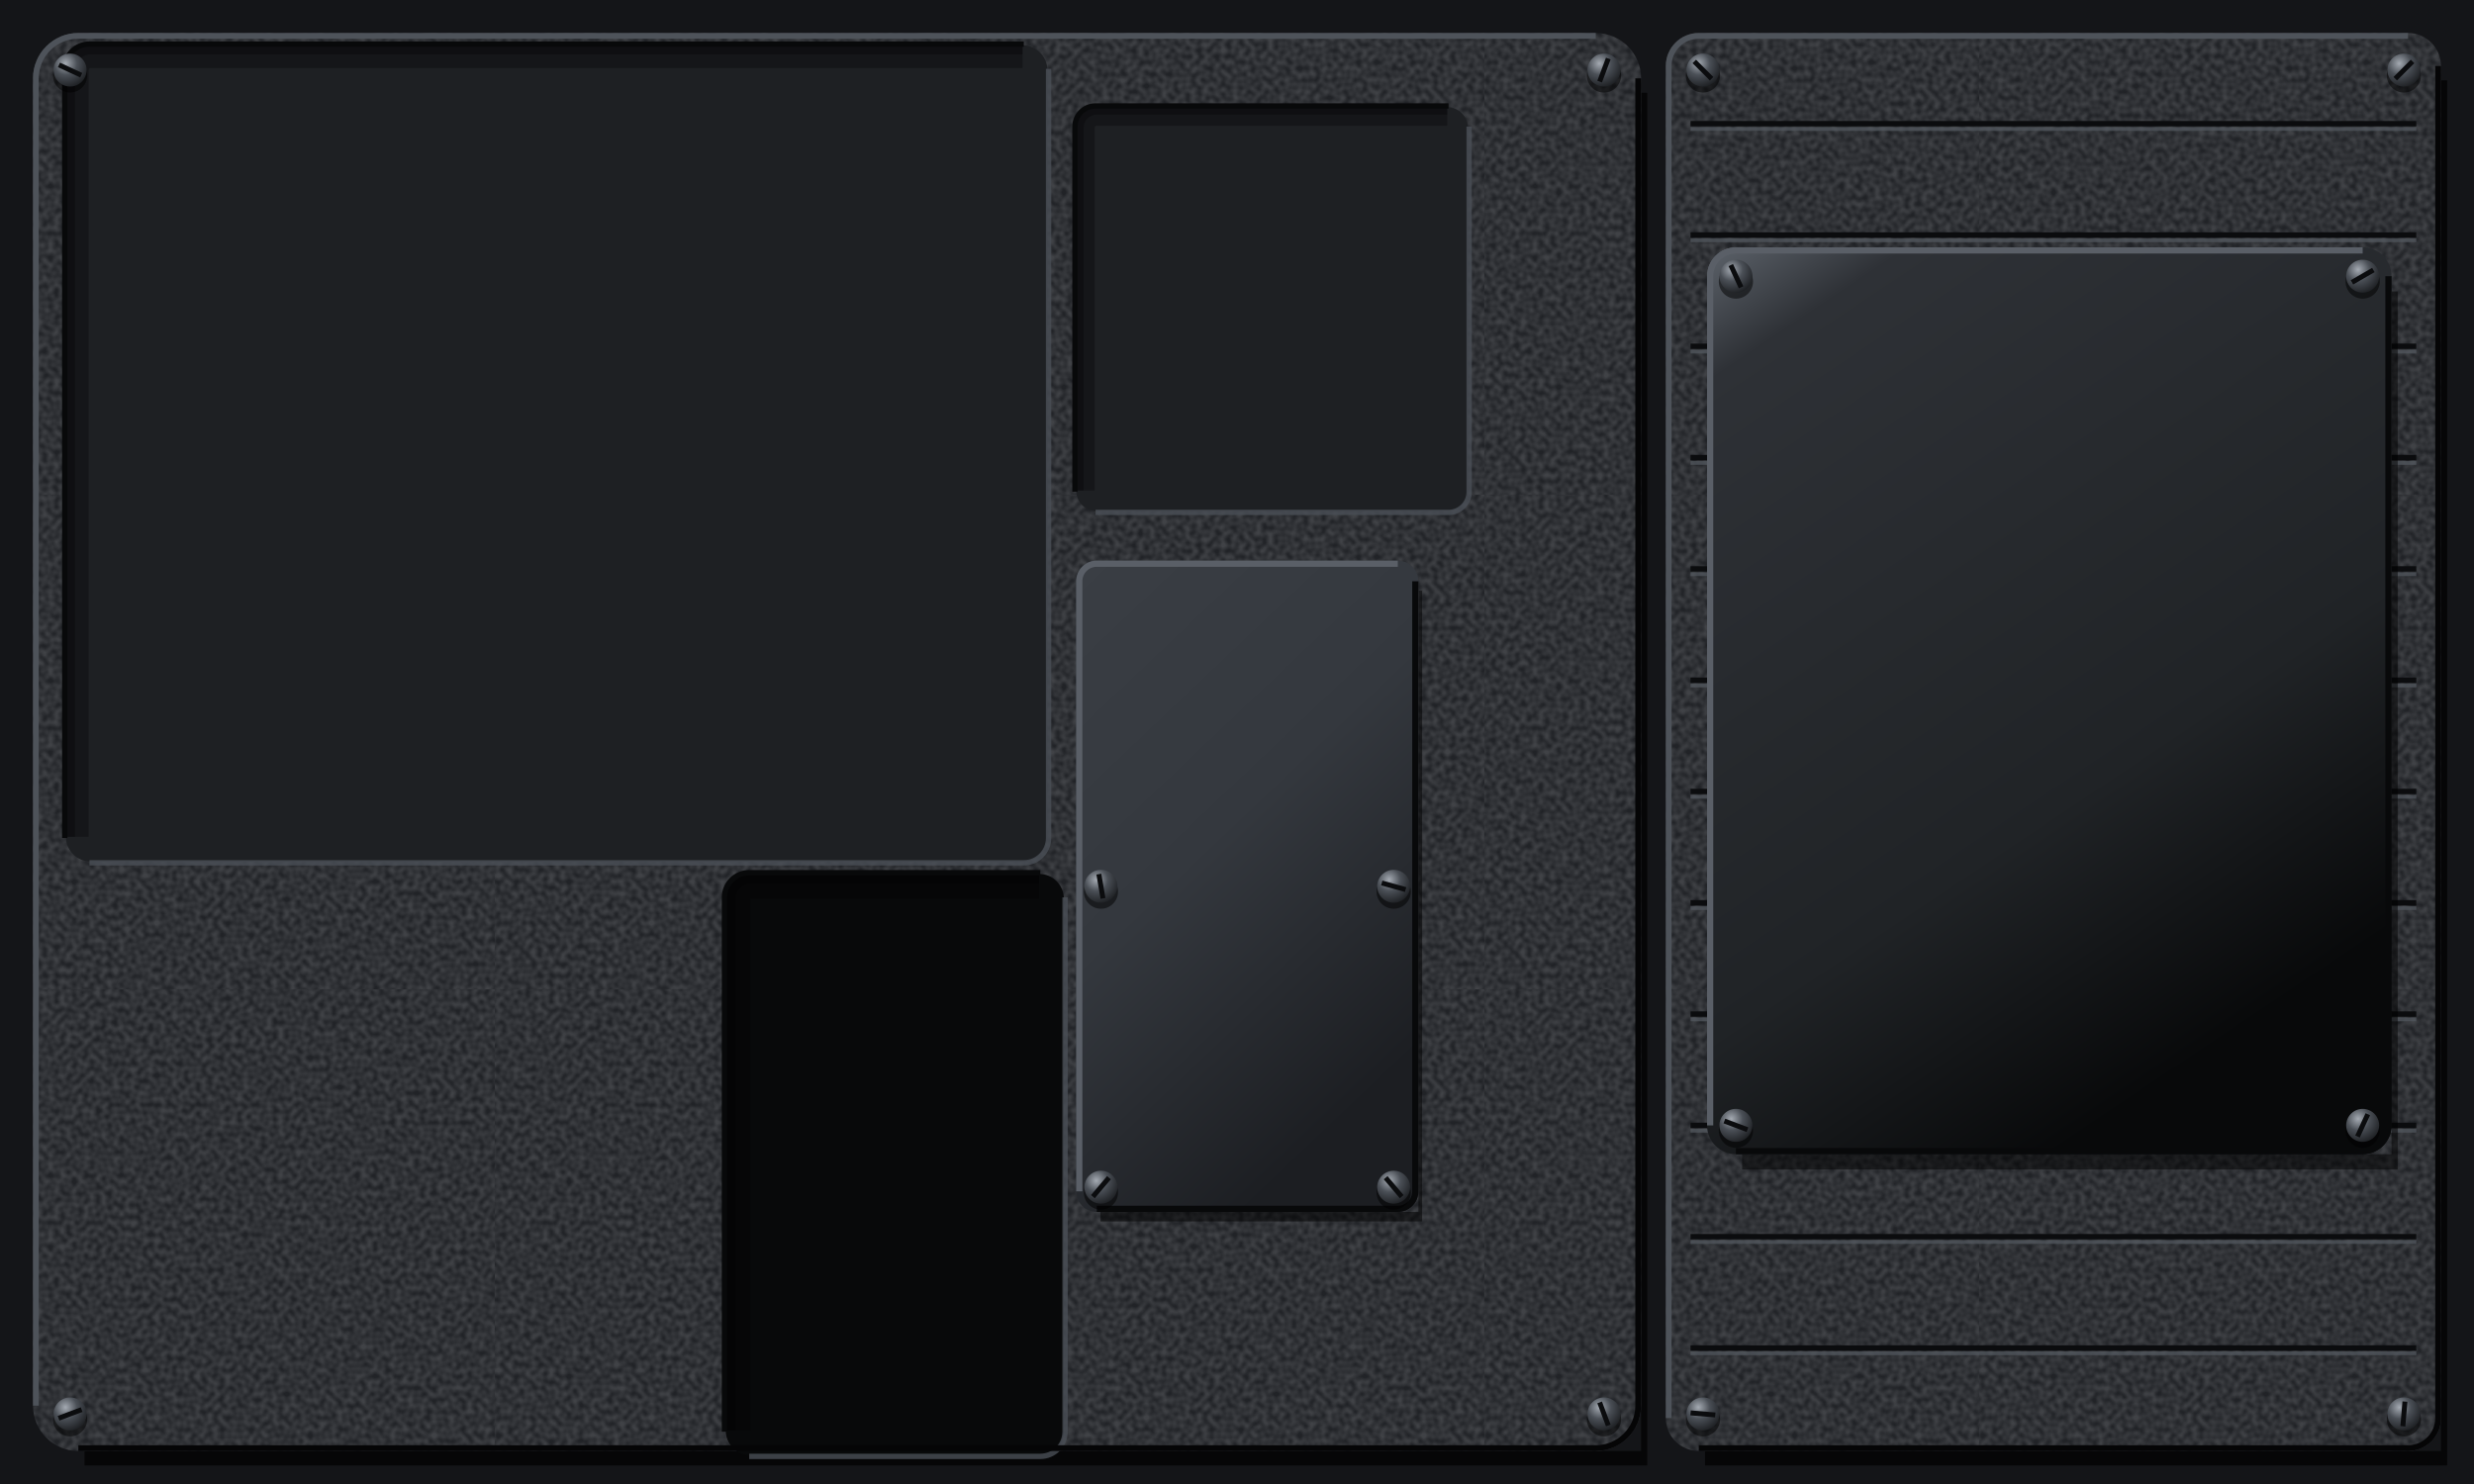
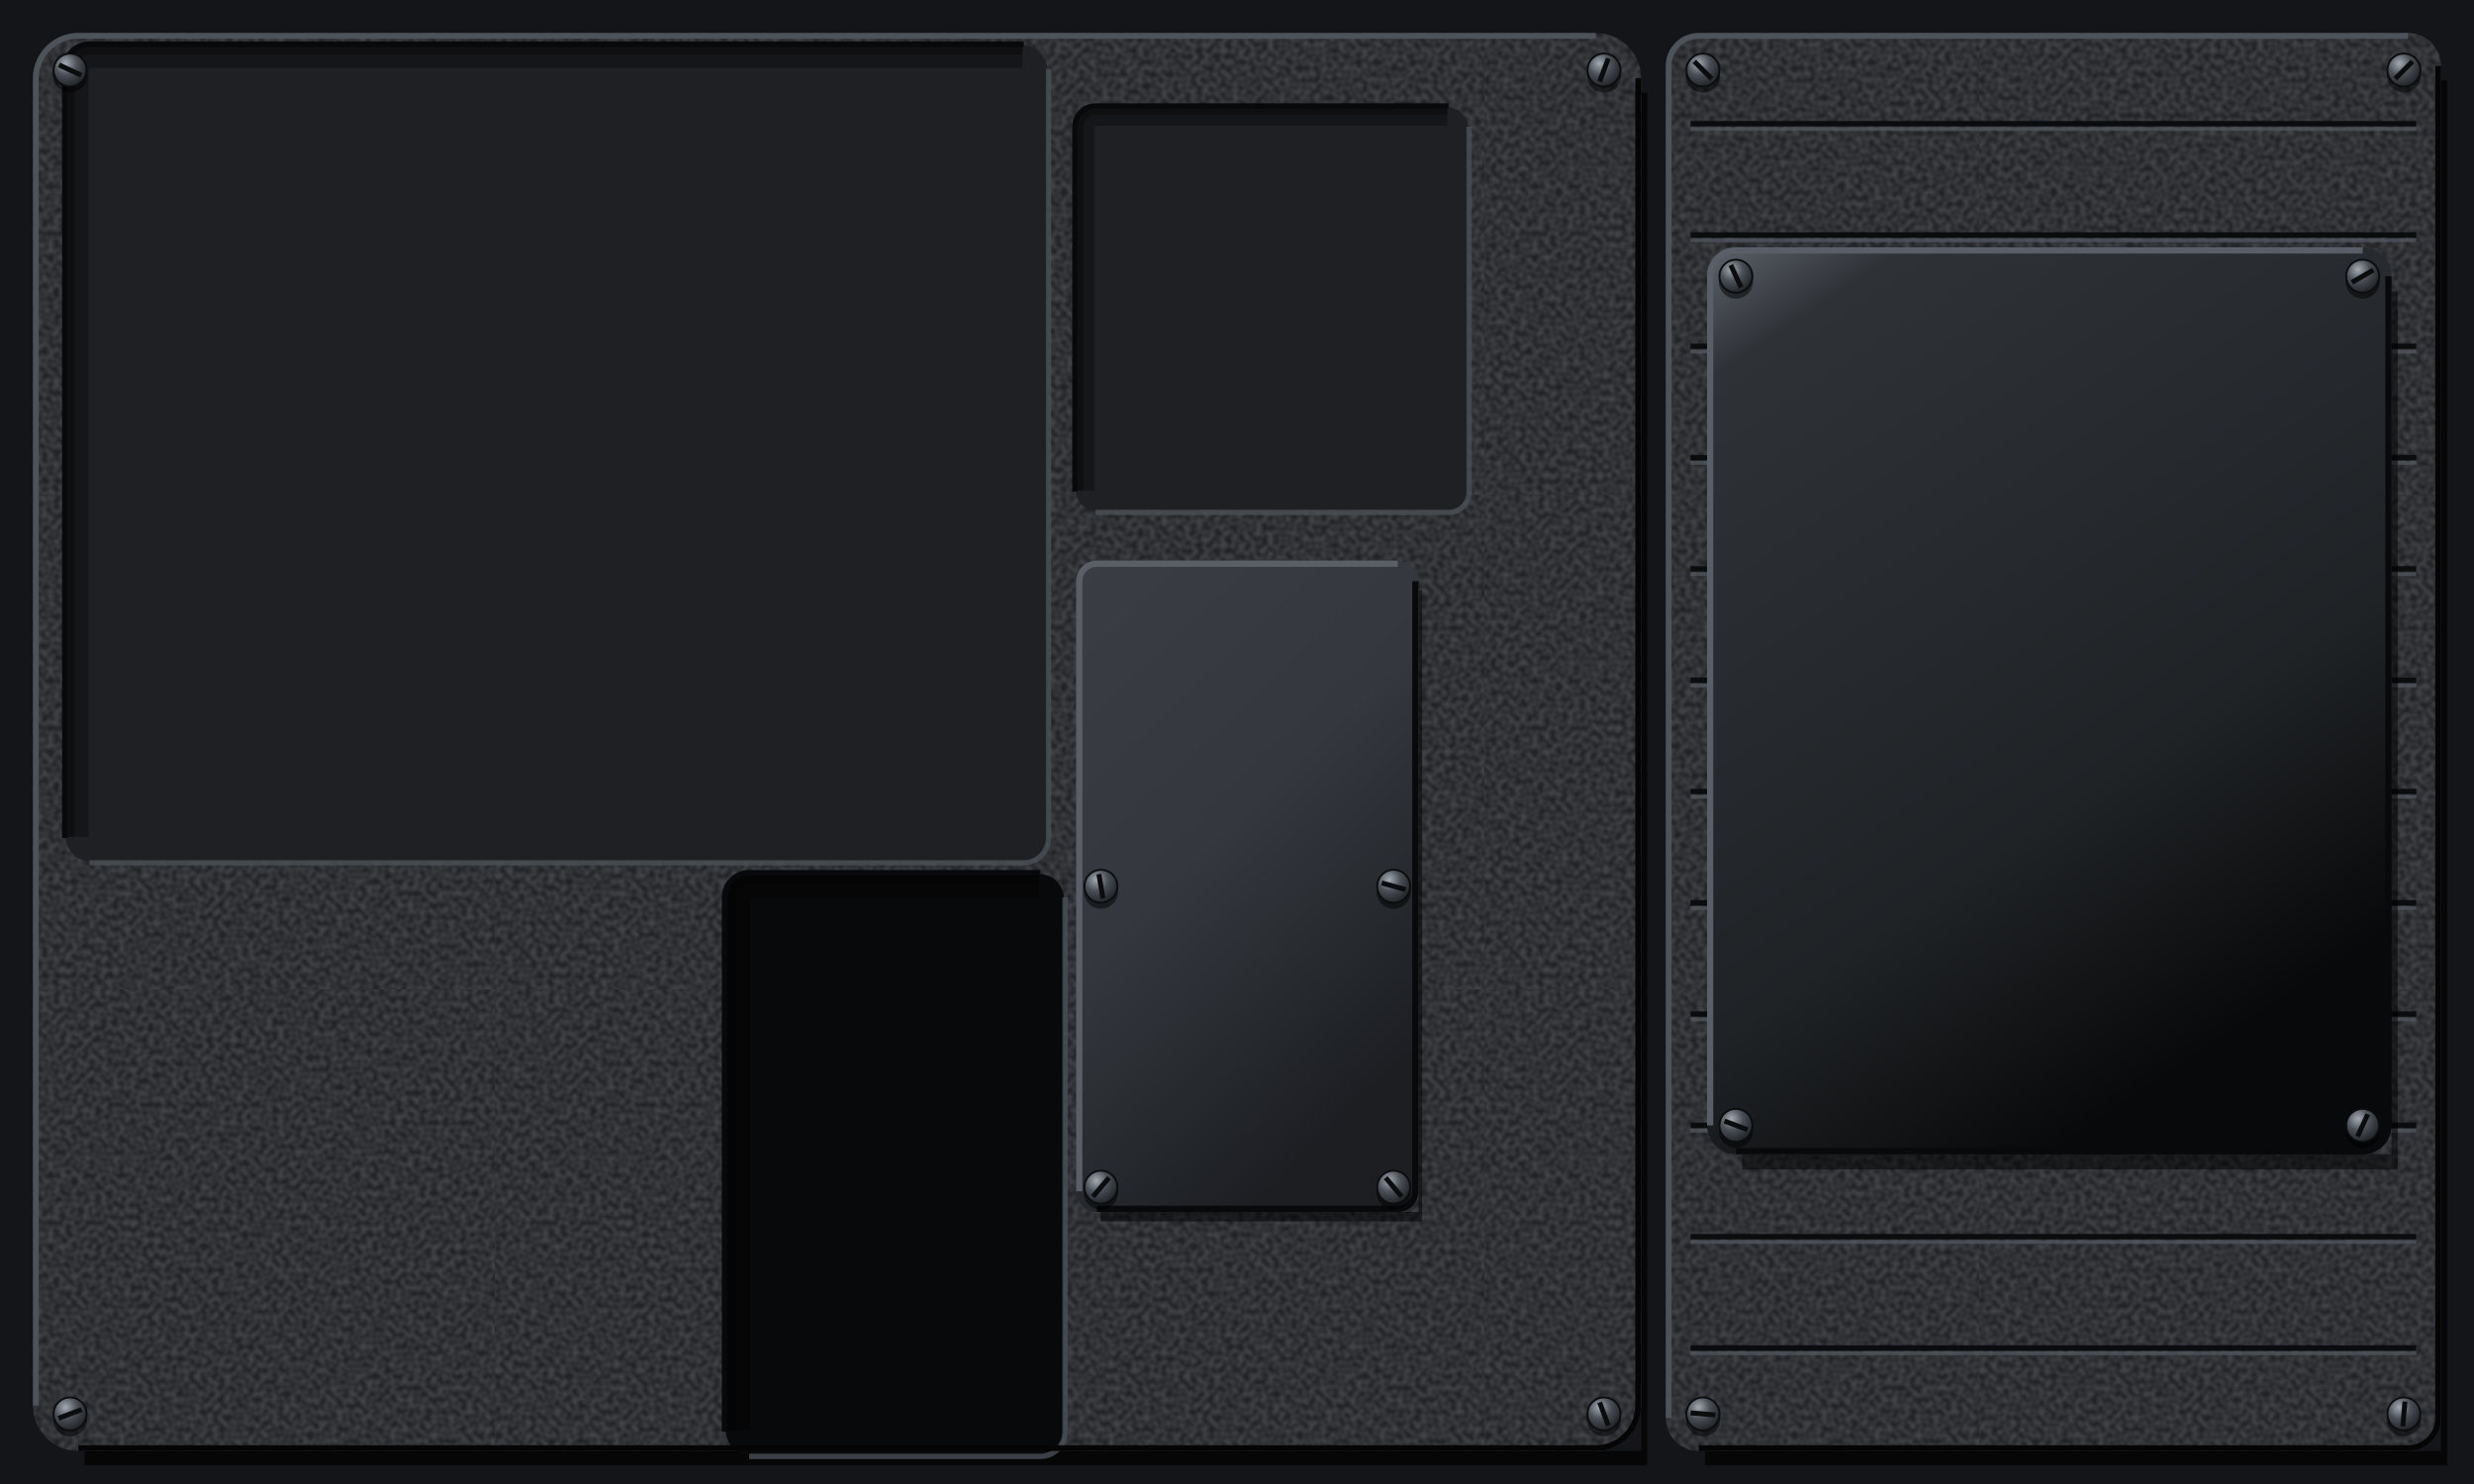
<svg xmlns="http://www.w3.org/2000/svg" viewBox="0 0 1200 720" preserveAspectRatio="xMidYMid slice">
  <defs>
    <filter id="nz" x="0" y="0" width="240" height="240" filterUnits="userSpaceOnUse" color-interpolation-filters="sRGB">
      <feTurbulence type="fractalNoise" baseFrequency="0.35" numOctaves="1" seed="7" stitchTiles="stitch" />
      <feColorMatrix values="2 0 0 0 -0.5 2 0 0 0 -0.5 2 0 0 0 -0.5 0 0 0 0 0.12" />
    </filter>
+     <pattern id="gr" width="240" height="240" patternUnits="userSpaceOnUse">
+       <rect width="240" height="240" filter="url(#nz)" />
+     </pattern>
    <pattern id="gp" width="240" height="240" patternUnits="userSpaceOnUse">
      <rect width="240" height="240" fill="#26282C" />
-       <rect width="240" height="240" filter="url(#nz)" />
+       <rect width="240" height="240" fill="url(#gr)" />
    </pattern>
    <pattern id="br" width="300" height="7" patternUnits="userSpaceOnUse">
      <path d="M0 1.2H300M0 4.6H300" stroke="#FFFFFF" stroke-opacity=".16" stroke-width=".8" />
      <path d="M0 2.9H300M0 6.1H300" stroke="#000000" stroke-opacity=".1" stroke-width=".7" />
    </pattern>
    <linearGradient id="pp" gradientUnits="userSpaceOnUse" x1="0" y1="0" x2="540" y2="720">
      <stop offset="0" stop-color="#303338" />
      <stop offset=".45" stop-color="#26282C" />
      <stop offset="1" stop-color="#1D1F22" />
    </linearGradient>
    <linearGradient id="pl" x1="0" y1="0" x2=".35" y2="1">
      <stop offset="0" stop-color="#DADDE1" />
      <stop offset=".45" stop-color="#C6CACF" />
      <stop offset="1" stop-color="#A9AEB4" />
    </linearGradient>
    <linearGradient id="ps" x1="0" y1="0" x2=".5" y2="1">
      <stop offset="0" stop-color="#5E646C" />
      <stop offset=".12" stop-color="#2E3136" />
      <stop offset=".7" stop-color="#202326" />
      <stop offset="1" stop-color="#08090A" />
    </linearGradient>
    <linearGradient id="an" x1="0" y1="0" x2=".5" y2="1">
      <stop offset="0" stop-color="#3A3E44" />
      <stop offset=".5" stop-color="#34383E" />
      <stop offset="1" stop-color="#1C1E22" />
    </linearGradient>
    <radialGradient id="sd" cx=".506" cy=".518" r=".5">
      <stop offset=".86" stop-color="#000000" stop-opacity=".6" />
      <stop offset=".91" stop-color="#000000" stop-opacity=".3" />
      <stop offset=".956" stop-color="#000000" stop-opacity="0" />
    </radialGradient>
    <radialGradient id="sh" cx=".36" cy=".3" r=".78">
      <stop offset="0" stop-color="#A4AAB2" />
      <stop offset=".45" stop-color="#4A4F56" />
      <stop offset="1" stop-color="#1A1C1F" />
    </radialGradient>
    <radialGradient id="rv" cx=".36" cy=".3" r=".78">
      <stop offset="0" stop-color="#F2F4F6" />
      <stop offset=".5" stop-color="#A9AEB4" />
      <stop offset="1" stop-color="#5E646B" />
    </radialGradient>
    <radialGradient id="ch" cx=".4" cy=".35" r=".7">
      <stop offset="0" stop-color="#E3E6EA" />
      <stop offset=".55" stop-color="#8E949B" />
      <stop offset=".85" stop-color="#4A4F56" />
      <stop offset="1" stop-color="#1A1C1F" />
    </radialGradient>
    <radialGradient id="hl" cx=".62" cy=".66" r=".62">
      <stop offset="0" stop-color="#000000" />
      <stop offset=".7" stop-color="#050506" />
      <stop offset="1" stop-color="#1A1C1F" />
    </radialGradient>
    <radialGradient id="kn" cx=".38" cy=".32" r=".72">
      <stop offset="0" stop-color="#6E747C" />
      <stop offset=".5" stop-color="#2E3136" />
      <stop offset="1" stop-color="#0E0F11" />
    </radialGradient>
    <radialGradient id="ln" cx=".4" cy=".35" r=".7">
      <stop offset="0" stop-color="#2E3238" />
      <stop offset=".7" stop-color="#1B1E22" />
      <stop offset="1" stop-color="#0A0B0C" />
    </radialGradient>
  </defs>
  <rect x="0" y="0" width="1200" height="720" fill="#141518" />
  <path d="M796 45h3V711H41v-7H796z" fill="#000000" fill-opacity="0.7" />
  <rect x="16" y="16" width="780" height="688" rx="22" fill="url(#gp)" />
  <path d="M1184 39h3V711H827v-7H1184z" fill="#000000" fill-opacity="0.7" />
  <rect x="808" y="16" width="376" height="688" rx="16" fill="url(#gp)" />
  <path d="M820 60H1172" stroke="#0B0C0E" stroke-width="2.6" />
  <path d="M820 62.6H1172" stroke="#555A61" stroke-opacity="0.7" stroke-width="1.8" />
  <path d="M820 114H1172" stroke="#0B0C0E" stroke-width="2.6" />
  <path d="M820 116.6H1172" stroke="#555A61" stroke-opacity="0.7" stroke-width="1.8" />
  <path d="M820 168H1172" stroke="#0B0C0E" stroke-width="2.6" />
  <path d="M820 170.6H1172" stroke="#555A61" stroke-opacity="0.7" stroke-width="1.8" />
  <path d="M820 222H1172" stroke="#0B0C0E" stroke-width="2.6" />
  <path d="M820 224.6H1172" stroke="#555A61" stroke-opacity="0.7" stroke-width="1.8" />
  <path d="M820 276H1172" stroke="#0B0C0E" stroke-width="2.6" />
  <path d="M820 278.6H1172" stroke="#555A61" stroke-opacity="0.7" stroke-width="1.8" />
  <path d="M820 330H1172" stroke="#0B0C0E" stroke-width="2.6" />
  <path d="M820 332.6H1172" stroke="#555A61" stroke-opacity="0.7" stroke-width="1.8" />
  <path d="M820 384H1172" stroke="#0B0C0E" stroke-width="2.6" />
  <path d="M820 386.6H1172" stroke="#555A61" stroke-opacity="0.7" stroke-width="1.8" />
  <path d="M820 438H1172" stroke="#0B0C0E" stroke-width="2.6" />
  <path d="M820 440.6H1172" stroke="#555A61" stroke-opacity="0.7" stroke-width="1.8" />
  <path d="M820 492H1172" stroke="#0B0C0E" stroke-width="2.6" />
  <path d="M820 494.6H1172" stroke="#555A61" stroke-opacity="0.7" stroke-width="1.8" />
  <path d="M820 546H1172" stroke="#0B0C0E" stroke-width="2.6" />
  <path d="M820 548.6H1172" stroke="#555A61" stroke-opacity="0.7" stroke-width="1.8" />
  <path d="M820 600H1172" stroke="#0B0C0E" stroke-width="2.6" />
  <path d="M820 602.6H1172" stroke="#555A61" stroke-opacity="0.7" stroke-width="1.8" />
  <path d="M820 654H1172" stroke="#0B0C0E" stroke-width="2.6" />
  <path d="M820 656.6H1172" stroke="#555A61" stroke-opacity="0.7" stroke-width="1.8" />
  <rect x="32" y="22" width="476" height="396" rx="12" fill="#1E2023" />
  <path d="M37.5 406V34A6.5 6.5 0 0 1 44 27.5H496" fill="none" stroke="#000000" stroke-opacity="0.3" stroke-width="11" />
  <path d="M34.2 406V34A9.8 9.8 0 0 1 44 24.2H496" fill="none" stroke="#000000" stroke-opacity="0.3" stroke-width="4.4" />
  <path d="M508.6 33.4V406.6A12 12 0 0 1 496.6 418.6H43.4" fill="none" stroke="#4A4F56" stroke-opacity="0.8" stroke-width="2.6" />
  <path d="M31.4 406.6V33.4A12 12 0 0 1 43.4 21.4H496.6" fill="none" stroke="#08090A" stroke-width="2.6" />
  <rect x="522" y="52" width="190" height="196" rx="10" fill="#1E2023" />
  <path d="M526.5 238V62A5.5 5.5 0 0 1 532 56.5H702" fill="none" stroke="#000000" stroke-opacity="0.3" stroke-width="9" />
  <path d="M523.8 238V62A8.2 8.2 0 0 1 532 53.8H702" fill="none" stroke="#000000" stroke-opacity="0.3" stroke-width="3.6" />
  <path d="M712.6 61.4V238.6A10 10 0 0 1 702.6 248.6H531.4" fill="none" stroke="#4A4F56" stroke-opacity="0.8" stroke-width="2.6" />
  <path d="M521.4 238.6V61.4A10 10 0 0 1 531.4 51.4H702.6" fill="none" stroke="#08090A" stroke-width="2.6" />
  <rect x="352" y="424" width="164" height="282" rx="12" fill="#08090A" />
  <path d="M358 694V436A6 6 0 0 1 364 430H504" fill="none" stroke="#000000" stroke-opacity="0.3" stroke-width="12" />
  <path d="M354.4 694V436A9.6 9.6 0 0 1 364 426.4H504" fill="none" stroke="#000000" stroke-opacity="0.3" stroke-width="4.8" />
  <path d="M516.6 435.4V694.6A12 12 0 0 1 504.6 706.6H363.4" fill="none" stroke="#4A4F56" stroke-opacity="0.8" stroke-width="2.6" />
  <path d="M351.4 694.6V435.4A12 12 0 0 1 363.4 423.4H504.6" fill="none" stroke="#08090A" stroke-width="2.6" />
  <path d="M688 286.6h1.8V592.6H533.8v-4.6H688z" fill="#000000" fill-opacity="0.5" />
  <rect x="522" y="272" width="166" height="316" rx="10" fill="url(#an)" />
  <path d="M523.5 578V282A8.5 8.5 0 0 1 532 273.5H678" fill="none" stroke="#5A5F67" stroke-width="3" />
  <path d="M686.5 282V578A8.5 8.5 0 0 1 678 586.5H532" fill="none" stroke="#08090A" stroke-width="3" />
  <path d="M1160 141.4h3V567.4H845v-7.4H1160z" fill="#000000" fill-opacity="0.5" />
  <rect x="828" y="120" width="332" height="440" rx="14" fill="url(#ps)" />
  <path d="M829.5 546V134A12.5 12.5 0 0 1 842 121.5H1146" fill="none" stroke="#5A5F67" stroke-width="3" />
  <path d="M1158.5 134V546A12.5 12.5 0 0 1 1146 558.5H842" fill="none" stroke="#08090A" stroke-width="3" />
  <path d="M17.4 682V38A20.6 20.6 0 0 1 38 17.4H774" fill="none" stroke="#4E535A" stroke-width="2.8" />
  <path d="M794.6 38V682A20.6 20.6 0 0 1 774 702.6H38" fill="none" stroke="#050506" stroke-width="2.8" />
  <path d="M809.4 688V32A14.6 14.6 0 0 1 824 17.4H1168" fill="none" stroke="#4E535A" stroke-width="2.8" />
  <path d="M1182.6 32V688A14.6 14.6 0 0 1 1168 702.6H824" fill="none" stroke="#050506" stroke-width="2.8" />
  <circle cx="34" cy="36.6" r="8.3" fill="#000000" fill-opacity="0.5" />
-   <circle cx="34" cy="34" r="8" fill="url(#sh)" />
+   <circle cx="34" cy="34" r="8" fill="url(#sh)" stroke="#0B0C0E" stroke-width="0.9" />
  <path d="M28.6 31.5L39.4 36.5" stroke="#0B0C0E" stroke-width="2.4" />
  <circle cx="778" cy="36.6" r="8.3" fill="#000000" fill-opacity="0.5" />
-   <circle cx="778" cy="34" r="8" fill="url(#sh)" />
+   <circle cx="778" cy="34" r="8" fill="url(#sh)" stroke="#0B0C0E" stroke-width="0.9" />
  <path d="M780.1 28.4L775.9 39.6" stroke="#0B0C0E" stroke-width="2.4" />
  <circle cx="34" cy="688.6" r="8.3" fill="#000000" fill-opacity="0.5" />
-   <circle cx="34" cy="686" r="8" fill="url(#sh)" />
+   <circle cx="34" cy="686" r="8" fill="url(#sh)" stroke="#0B0C0E" stroke-width="0.9" />
  <path d="M39.6 683.9L28.4 688.1" stroke="#0B0C0E" stroke-width="2.4" />
  <circle cx="778" cy="688.6" r="8.3" fill="#000000" fill-opacity="0.5" />
-   <circle cx="778" cy="686" r="8" fill="url(#sh)" />
+   <circle cx="778" cy="686" r="8" fill="url(#sh)" stroke="#0B0C0E" stroke-width="0.9" />
  <path d="M775.9 680.4L780.1 691.6" stroke="#0B0C0E" stroke-width="2.4" />
  <circle cx="826" cy="36.6" r="8.3" fill="#000000" fill-opacity="0.5" />
-   <circle cx="826" cy="34" r="8" fill="url(#sh)" />
+   <circle cx="826" cy="34" r="8" fill="url(#sh)" stroke="#0B0C0E" stroke-width="0.9" />
  <path d="M821.8 29.8L830.2 38.2" stroke="#0B0C0E" stroke-width="2.4" />
  <circle cx="1166" cy="36.6" r="8.3" fill="#000000" fill-opacity="0.5" />
-   <circle cx="1166" cy="34" r="8" fill="url(#sh)" />
+   <circle cx="1166" cy="34" r="8" fill="url(#sh)" stroke="#0B0C0E" stroke-width="0.9" />
  <path d="M1170.2 29.8L1161.8 38.2" stroke="#0B0C0E" stroke-width="2.4" />
  <circle cx="826" cy="688.6" r="8.3" fill="#000000" fill-opacity="0.5" />
-   <circle cx="826" cy="686" r="8" fill="url(#sh)" />
+   <circle cx="826" cy="686" r="8" fill="url(#sh)" stroke="#0B0C0E" stroke-width="0.9" />
  <path d="M820 685.5L832 686.5" stroke="#0B0C0E" stroke-width="2.4" />
  <circle cx="1166" cy="688.6" r="8.3" fill="#000000" fill-opacity="0.5" />
-   <circle cx="1166" cy="686" r="8" fill="url(#sh)" />
+   <circle cx="1166" cy="686" r="8" fill="url(#sh)" stroke="#0B0C0E" stroke-width="0.9" />
  <path d="M1166.5 680L1165.5 692" stroke="#0B0C0E" stroke-width="2.4" />
  <circle cx="534" cy="432.6" r="8.3" fill="#000000" fill-opacity="0.5" />
-   <circle cx="534" cy="430" r="8" fill="url(#sh)" />
+   <circle cx="534" cy="430" r="8" fill="url(#sh)" stroke="#0B0C0E" stroke-width="0.9" />
  <path d="M533 424.1L535 435.9" stroke="#0B0C0E" stroke-width="2.4" />
  <circle cx="676" cy="432.6" r="8.3" fill="#000000" fill-opacity="0.5" />
-   <circle cx="676" cy="430" r="8" fill="url(#sh)" />
+   <circle cx="676" cy="430" r="8" fill="url(#sh)" stroke="#0B0C0E" stroke-width="0.9" />
  <path d="M670.2 428.4L681.8 431.6" stroke="#0B0C0E" stroke-width="2.4" />
  <circle cx="534" cy="578.6" r="8.3" fill="#000000" fill-opacity="0.5" />
-   <circle cx="534" cy="576" r="8" fill="url(#sh)" />
+   <circle cx="534" cy="576" r="8" fill="url(#sh)" stroke="#0B0C0E" stroke-width="0.9" />
  <path d="M537.9 571.4L530.1 580.6" stroke="#0B0C0E" stroke-width="2.4" />
  <circle cx="676" cy="578.6" r="8.3" fill="#000000" fill-opacity="0.5" />
-   <circle cx="676" cy="576" r="8" fill="url(#sh)" />
+   <circle cx="676" cy="576" r="8" fill="url(#sh)" stroke="#0B0C0E" stroke-width="0.9" />
  <path d="M672.1 571.4L679.9 580.6" stroke="#0B0C0E" stroke-width="2.4" />
  <circle cx="842" cy="136.6" r="8.3" fill="#000000" fill-opacity="0.5" />
-   <circle cx="842" cy="134" r="8" fill="url(#sh)" />
+   <circle cx="842" cy="134" r="8" fill="url(#sh)" stroke="#0B0C0E" stroke-width="0.9" />
  <path d="M839.5 128.6L844.5 139.4" stroke="#0B0C0E" stroke-width="2.4" />
  <circle cx="1146" cy="136.6" r="8.3" fill="#000000" fill-opacity="0.5" />
-   <circle cx="1146" cy="134" r="8" fill="url(#sh)" />
+   <circle cx="1146" cy="134" r="8" fill="url(#sh)" stroke="#0B0C0E" stroke-width="0.9" />
  <path d="M1151.2 131L1140.8 137" stroke="#0B0C0E" stroke-width="2.4" />
  <circle cx="842" cy="548.6" r="8.3" fill="#000000" fill-opacity="0.5" />
-   <circle cx="842" cy="546" r="8" fill="url(#sh)" />
+   <circle cx="842" cy="546" r="8" fill="url(#sh)" stroke="#0B0C0E" stroke-width="0.9" />
  <path d="M836.4 543.9L847.6 548.1" stroke="#0B0C0E" stroke-width="2.4" />
  <circle cx="1146" cy="548.6" r="8.3" fill="#000000" fill-opacity="0.5" />
-   <circle cx="1146" cy="546" r="8" fill="url(#sh)" />
+   <circle cx="1146" cy="546" r="8" fill="url(#sh)" stroke="#0B0C0E" stroke-width="0.9" />
  <path d="M1148.5 540.6L1143.5 551.4" stroke="#0B0C0E" stroke-width="2.4" />
</svg>
